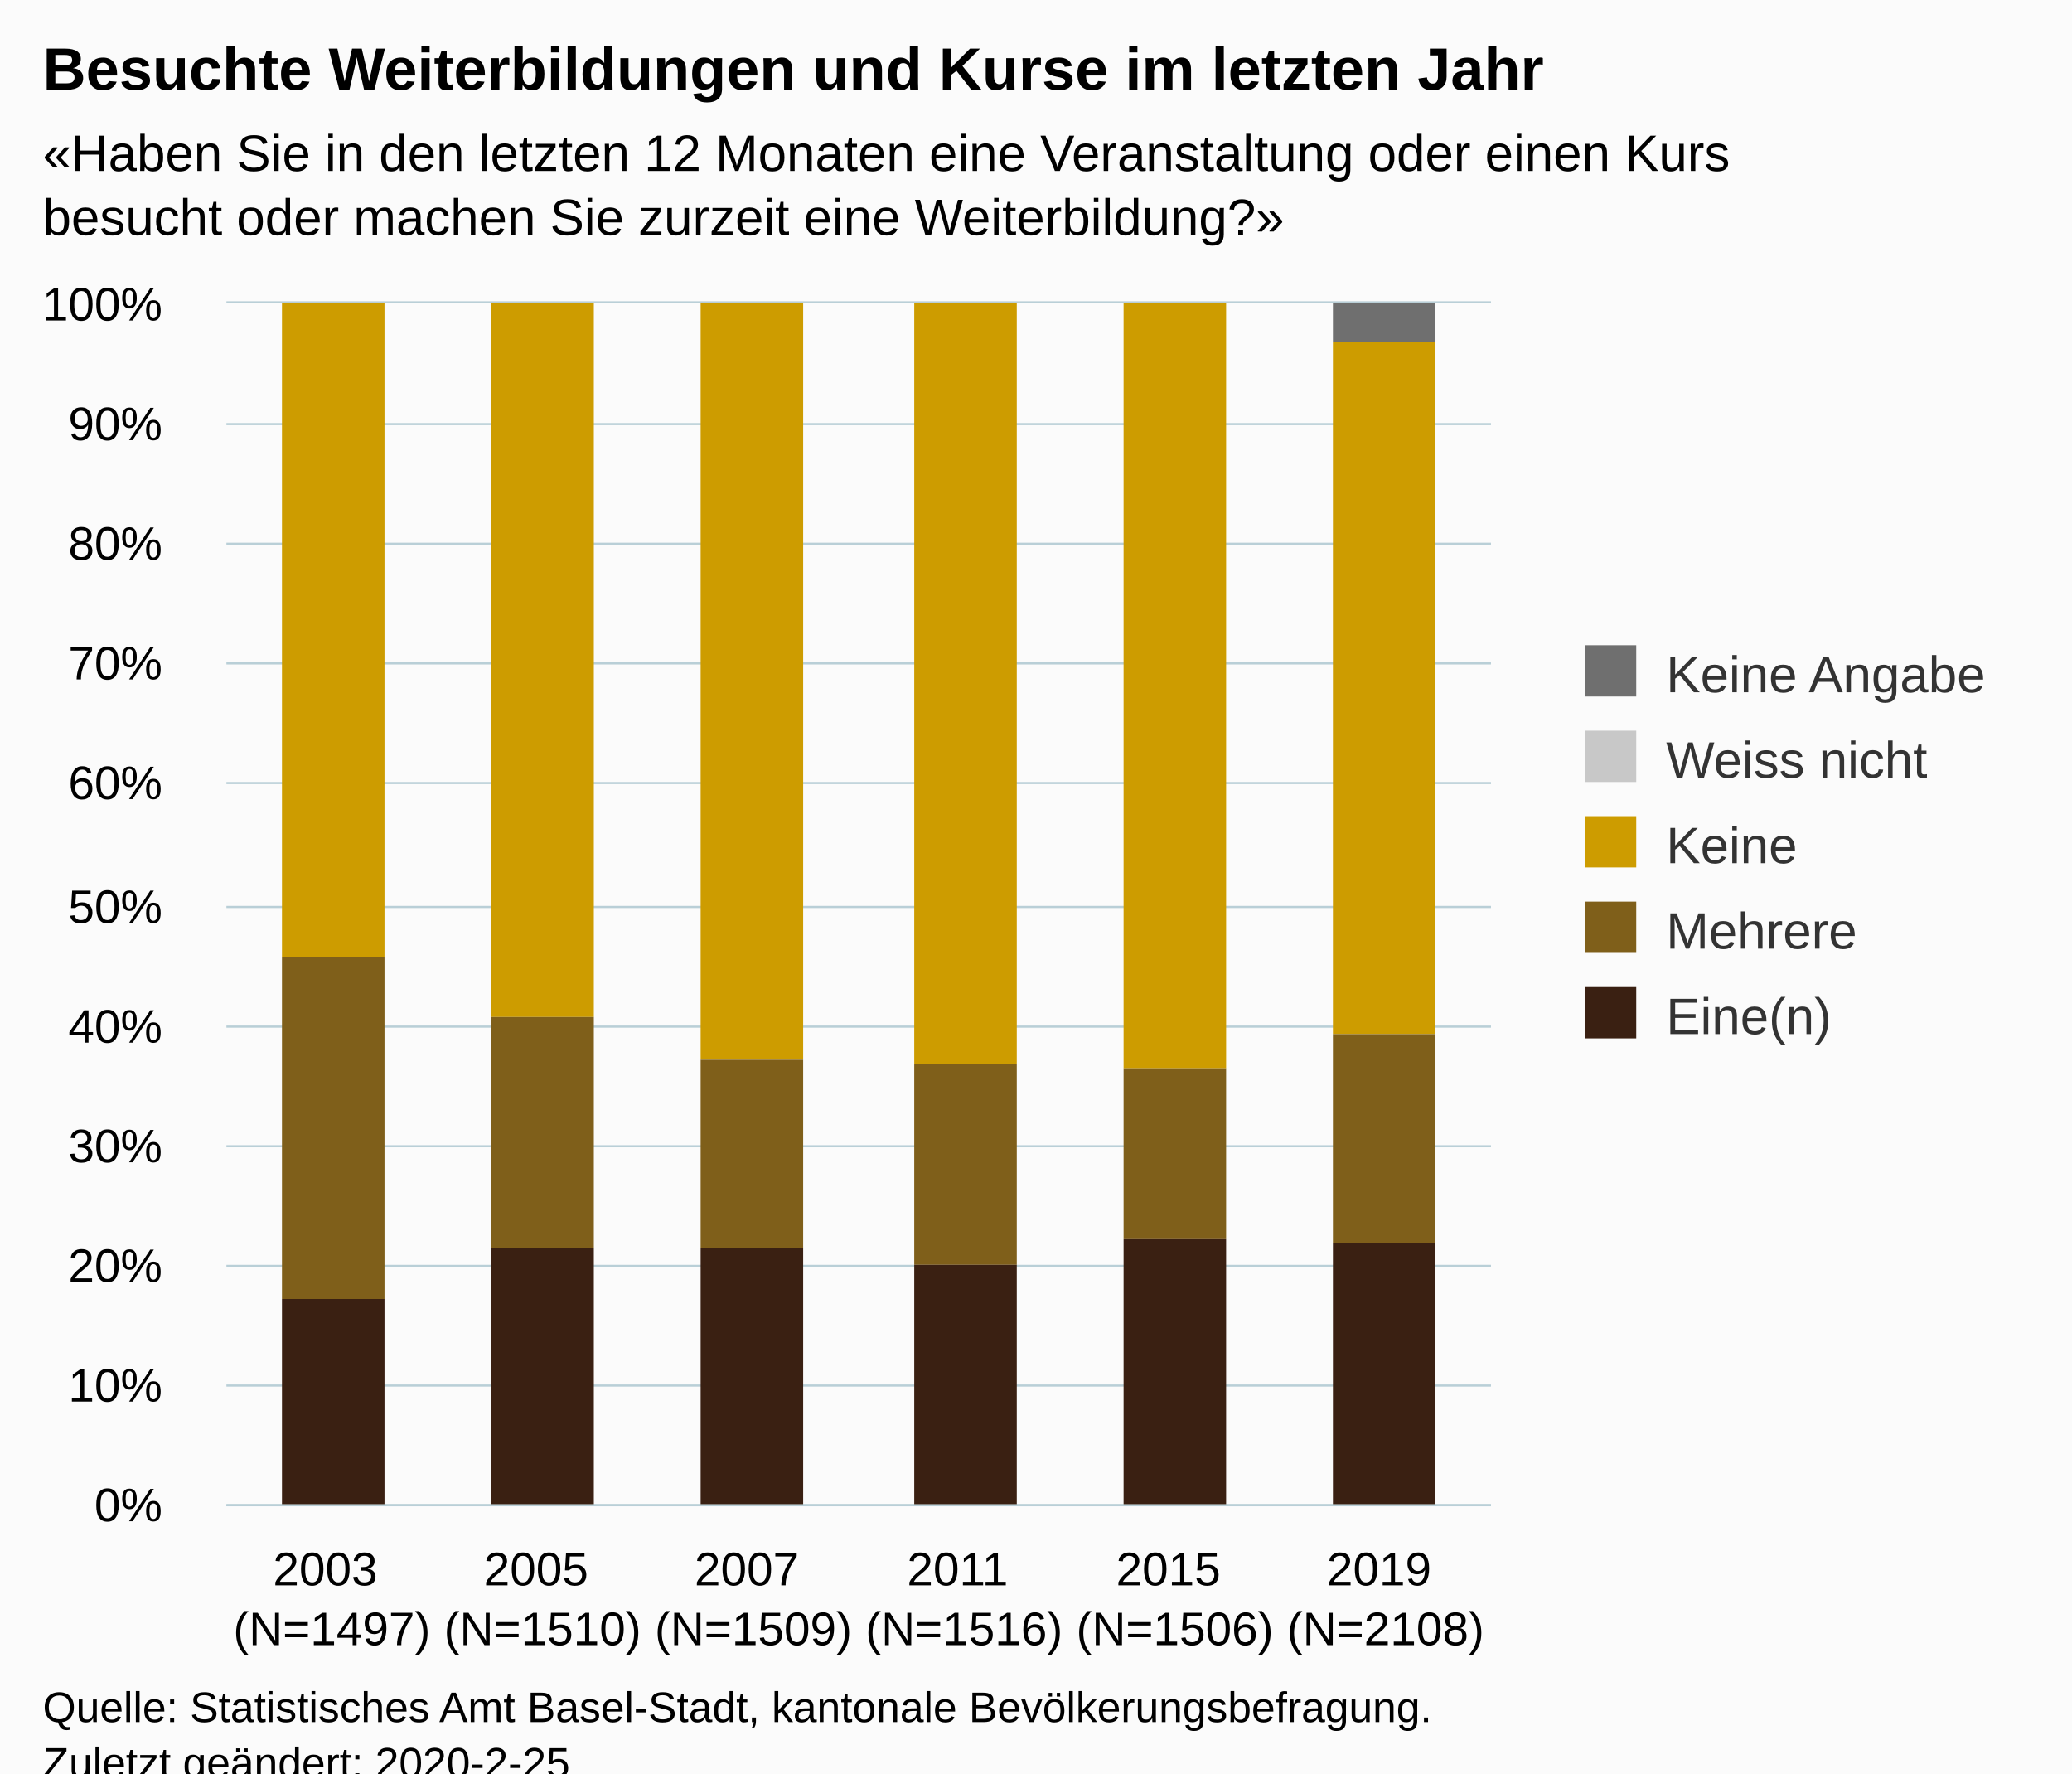
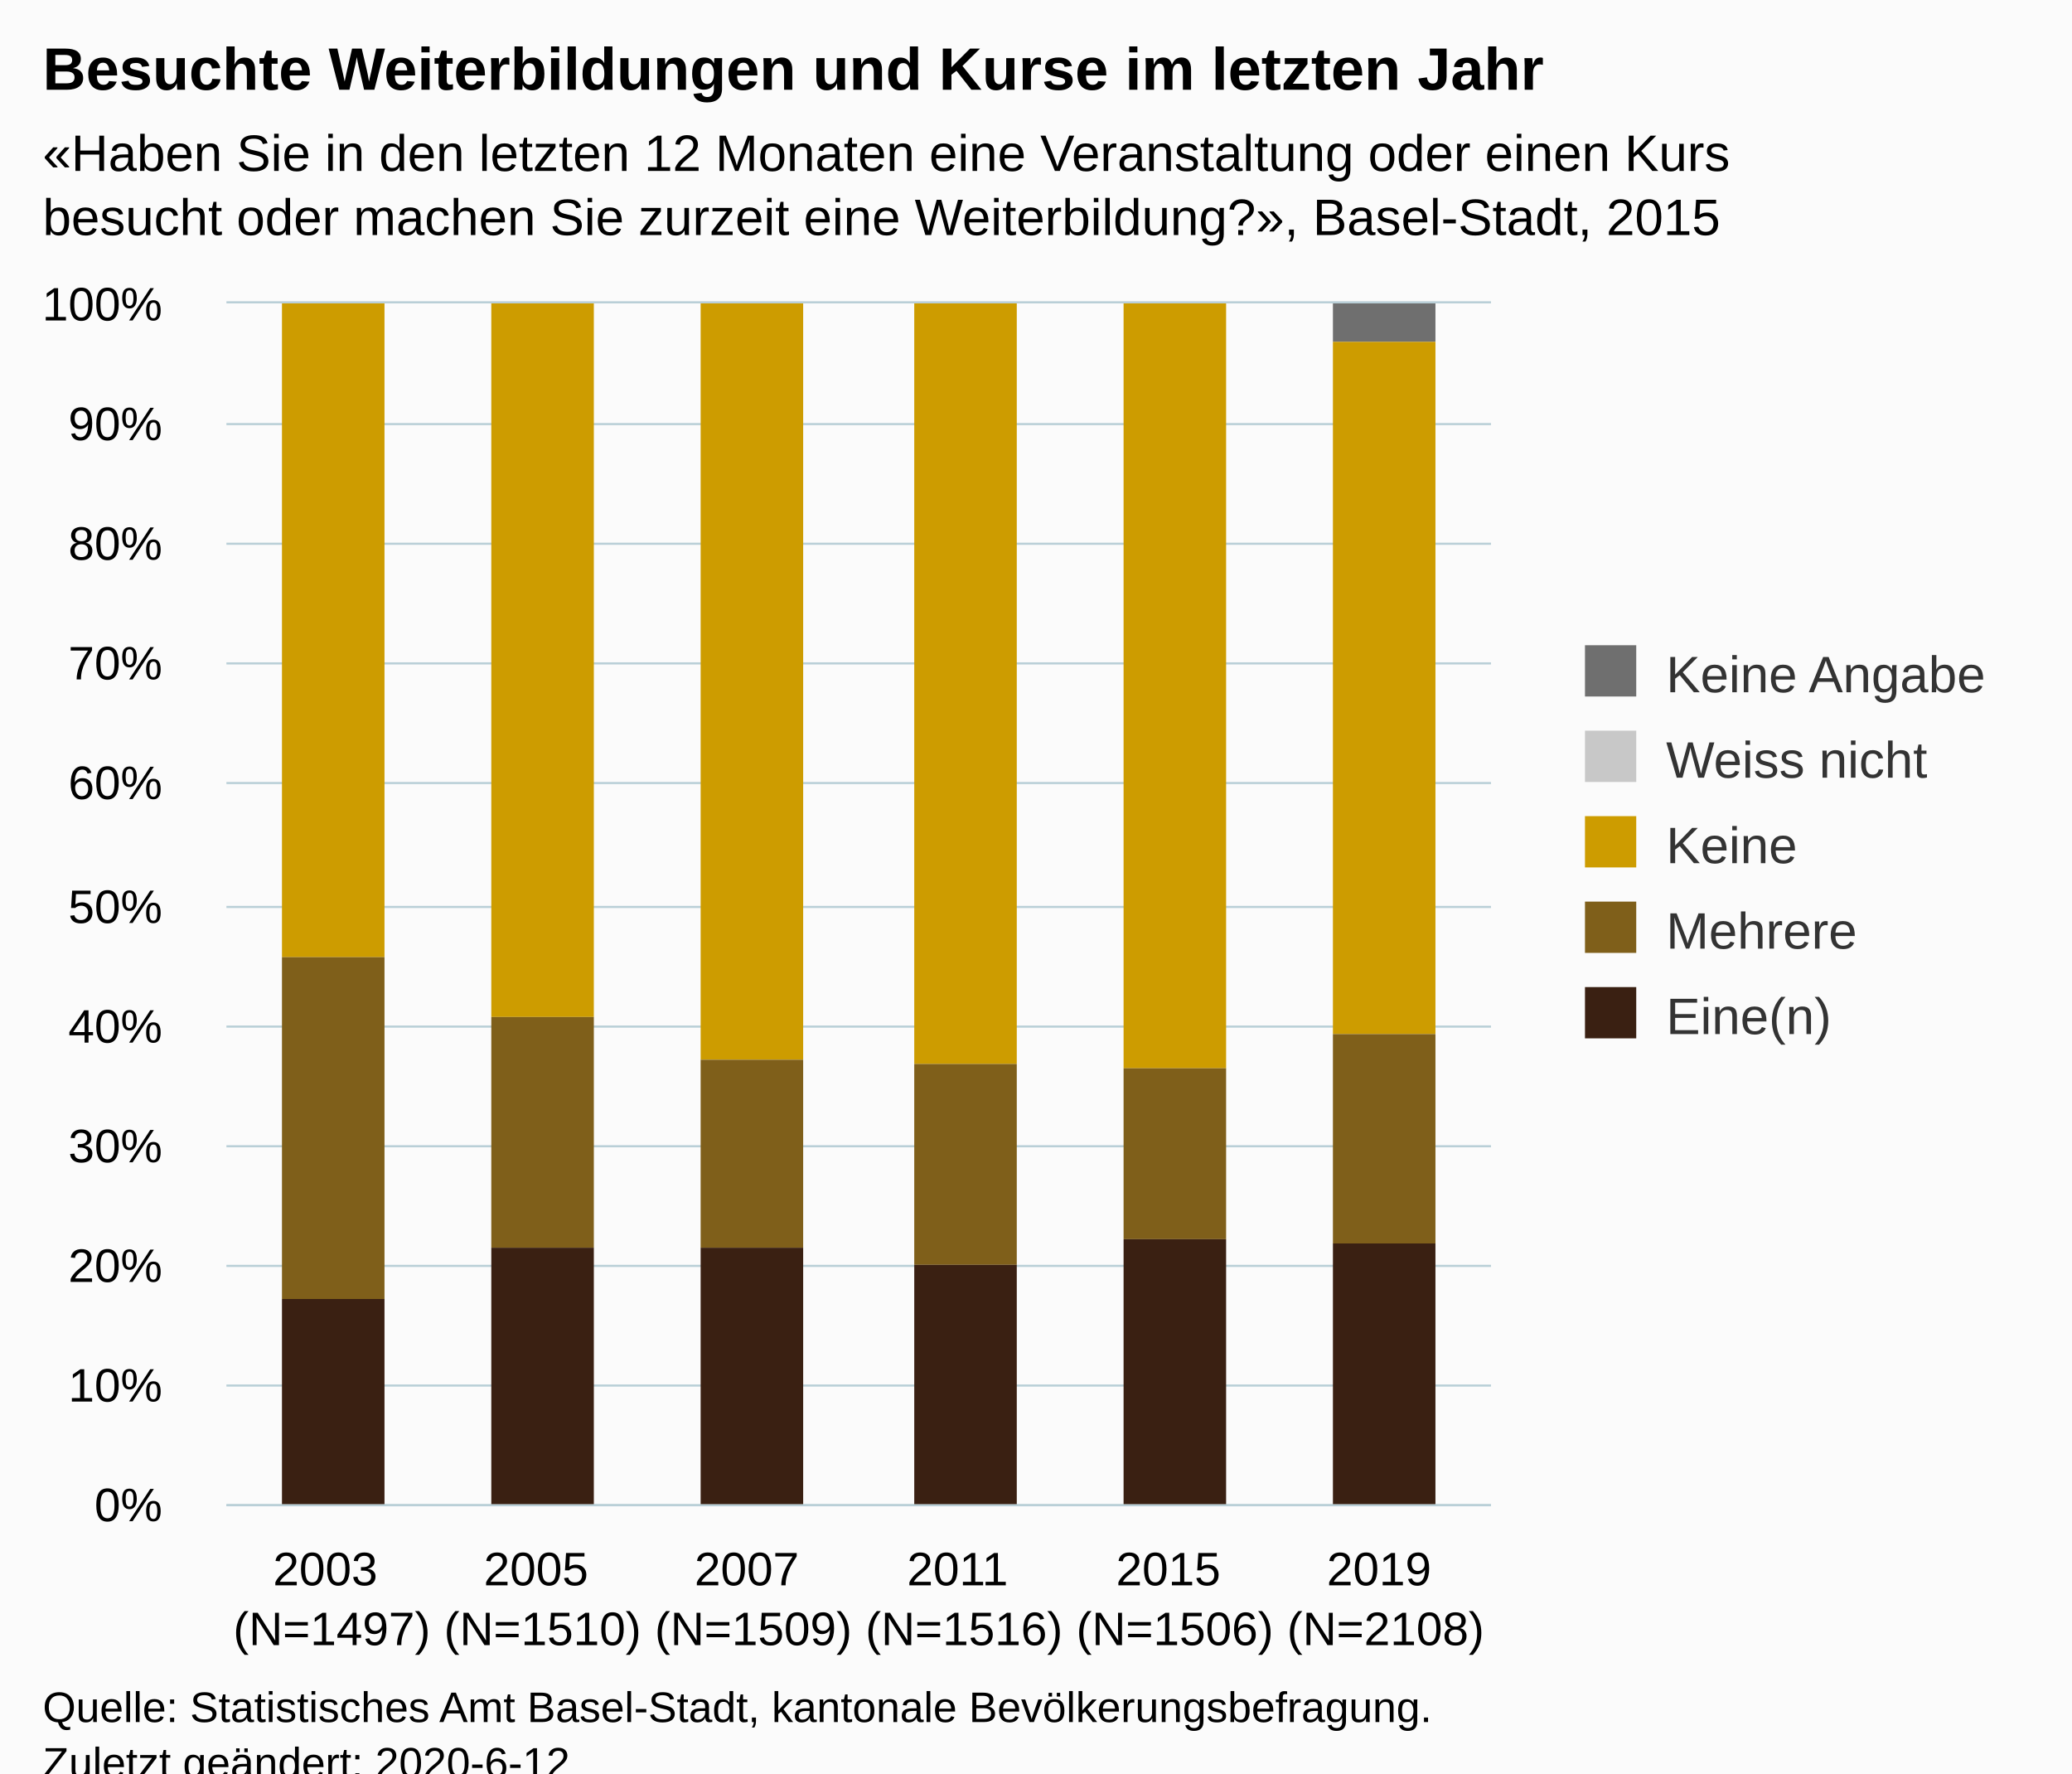
<svg xmlns="http://www.w3.org/2000/svg" version="1.1" class="highcharts-root" style="font-family:Arial;font-size:12px;" viewBox="0 0 485 415">
  <defs>
-     <clipPath id="highcharts-vtes2fu-6">
+     <clipPath id="highcharts-rkhtg6h-6">
      <rect x="0" y="0" width="296" height="281" fill="none" />
    </clipPath>
-     <clipPath id="highcharts-vtes2fu-7">
+     <clipPath id="highcharts-rkhtg6h-7">
      <rect x="0" y="0" width="296" height="281" fill="none" />
    </clipPath>
  </defs>
  <rect fill="#fbfbfb" class="highcharts-background" x="0" y="0" width="485" height="428" rx="0" ry="0" />
  <rect fill="none" class="highcharts-plot-background" x="53" y="71" width="296" height="281" />
  <g class="highcharts-pane-group" data-z-index="0" />
  <g class="highcharts-grid highcharts-xaxis-grid " data-z-index="1">
    <path fill="none" data-z-index="1" class="highcharts-grid-line" d="M 101.5 71 L 101.5 352" opacity="1" />
    <path fill="none" data-z-index="1" class="highcharts-grid-line" d="M 151.5 71 L 151.5 352" opacity="1" />
    <path fill="none" data-z-index="1" class="highcharts-grid-line" d="M 200.5 71 L 200.5 352" opacity="1" />
    <path fill="none" data-z-index="1" class="highcharts-grid-line" d="M 249.5 71 L 249.5 352" opacity="1" />
    <path fill="none" data-z-index="1" class="highcharts-grid-line" d="M 299.5 71 L 299.5 352" opacity="1" />
    <path fill="none" data-z-index="1" class="highcharts-grid-line" d="M 348.5 71 L 348.5 352" opacity="1" />
    <path fill="none" data-z-index="1" class="highcharts-grid-line" d="M 52.5 71 L 52.5 352" opacity="1" />
  </g>
  <g class="highcharts-grid highcharts-yaxis-grid " data-z-index="1">
    <path fill="none" stroke="#B9CFD7" stroke-width="0.5" data-z-index="1" class="highcharts-grid-line" d="M 53 352.25 L 349 352.25" opacity="1" />
    <path fill="none" stroke="#B9CFD7" stroke-width="0.5" data-z-index="1" class="highcharts-grid-line" d="M 53 324.25 L 349 324.25" opacity="1" />
    <path fill="none" stroke="#B9CFD7" stroke-width="0.5" data-z-index="1" class="highcharts-grid-line" d="M 53 296.25 L 349 296.25" opacity="1" />
    <path fill="none" stroke="#B9CFD7" stroke-width="0.5" data-z-index="1" class="highcharts-grid-line" d="M 53 268.25 L 349 268.25" opacity="1" />
    <path fill="none" stroke="#B9CFD7" stroke-width="0.5" data-z-index="1" class="highcharts-grid-line" d="M 53 240.25 L 349 240.25" opacity="1" />
    <path fill="none" stroke="#B9CFD7" stroke-width="0.5" data-z-index="1" class="highcharts-grid-line" d="M 53 212.25 L 349 212.25" opacity="1" />
    <path fill="none" stroke="#B9CFD7" stroke-width="0.5" data-z-index="1" class="highcharts-grid-line" d="M 53 183.25 L 349 183.25" opacity="1" />
    <path fill="none" stroke="#B9CFD7" stroke-width="0.5" data-z-index="1" class="highcharts-grid-line" d="M 53 155.25 L 349 155.25" opacity="1" />
    <path fill="none" stroke="#B9CFD7" stroke-width="0.5" data-z-index="1" class="highcharts-grid-line" d="M 53 127.25 L 349 127.25" opacity="1" />
    <path fill="none" stroke="#B9CFD7" stroke-width="0.5" data-z-index="1" class="highcharts-grid-line" d="M 53 99.25 L 349 99.25" opacity="1" />
    <path fill="none" stroke="#B9CFD7" stroke-width="0.5" data-z-index="1" class="highcharts-grid-line" d="M 53 70.75 L 349 70.75" opacity="1" />
  </g>
  <rect fill="none" class="highcharts-plot-border" data-z-index="1" x="53" y="71" width="296" height="281" />
  <g class="highcharts-axis highcharts-xaxis " data-z-index="2">
    <path fill="none" class="highcharts-axis-line" stroke="#B9CFD7" stroke-width="0.5" data-z-index="7" d="M 53 352.25 L 349 352.25" />
  </g>
  <g class="highcharts-axis highcharts-yaxis " data-z-index="2">
    <path fill="none" class="highcharts-axis-line" data-z-index="7" d="M 53 71 L 53 352" />
  </g>
  <g class="highcharts-series-group" data-z-index="3">
-     <g data-z-index="0.1" class="highcharts-series highcharts-series-0 highcharts-column-series " transform="translate(53,71) scale(1 1)" clip-path="url(#highcharts-vtes2fu-7)">
+     <g data-z-index="0.1" class="highcharts-series highcharts-series-0 highcharts-column-series " transform="translate(53,71) scale(1 1)" clip-path="url(#highcharts-rkhtg6h-7)">
      <rect x="13" y="1" width="24" height="0" fill="#6F6F6F" class="highcharts-point" />
      <rect x="62" y="1" width="24" height="0" fill="#6F6F6F" class="highcharts-point" />
      <rect x="111" y="1" width="24" height="0" fill="#6F6F6F" class="highcharts-point" />
      <rect x="161" y="1" width="24" height="0" fill="#6F6F6F" class="highcharts-point" />
      <rect x="210" y="1" width="24" height="0" fill="#6F6F6F" class="highcharts-point" />
      <rect x="259" y="0" width="24" height="9" fill="#6F6F6F" class="highcharts-point" />
    </g>
    <g data-z-index="0.1" class="highcharts-markers highcharts-series-0 highcharts-column-series " transform="translate(53,71) scale(1 1)" clip-path="none" />
-     <g data-z-index="0.1" class="highcharts-series highcharts-series-1 highcharts-column-series " transform="translate(53,71) scale(1 1)" clip-path="url(#highcharts-vtes2fu-7)">
+     <g data-z-index="0.1" class="highcharts-series highcharts-series-1 highcharts-column-series " transform="translate(53,71) scale(1 1)" clip-path="url(#highcharts-rkhtg6h-7)">
      <rect x="13" y="1" width="24" height="0" fill="#C8C8C8" class="highcharts-point" />
      <rect x="62" y="1" width="24" height="0" fill="#C8C8C8" class="highcharts-point" />
      <rect x="111" y="1" width="24" height="0" fill="#C8C8C8" class="highcharts-point" />
      <rect x="161" y="1" width="24" height="0" fill="#C8C8C8" class="highcharts-point" />
      <rect x="210" y="1" width="24" height="0" fill="#C8C8C8" class="highcharts-point" />
      <rect x="259" y="9" width="24" height="0" fill="#C8C8C8" class="highcharts-point" />
    </g>
    <g data-z-index="0.1" class="highcharts-markers highcharts-series-1 highcharts-column-series " transform="translate(53,71) scale(1 1)" clip-path="none" />
-     <g data-z-index="0.1" class="highcharts-series highcharts-series-2 highcharts-column-series " transform="translate(53,71) scale(1 1)" clip-path="url(#highcharts-vtes2fu-7)">
+     <g data-z-index="0.1" class="highcharts-series highcharts-series-2 highcharts-column-series " transform="translate(53,71) scale(1 1)" clip-path="url(#highcharts-rkhtg6h-7)">
      <rect x="13" y="0" width="24" height="153" fill="#CD9C00" class="highcharts-point" />
      <rect x="62" y="0" width="24" height="167" fill="#CD9C00" class="highcharts-point" />
      <rect x="111" y="0" width="24" height="177" fill="#CD9C00" class="highcharts-point" />
      <rect x="161" y="0" width="24" height="178" fill="#CD9C00" class="highcharts-point" />
      <rect x="210" y="0" width="24" height="179" fill="#CD9C00" class="highcharts-point" />
      <rect x="259" y="9" width="24" height="162" fill="#CD9C00" class="highcharts-point" />
    </g>
    <g data-z-index="0.1" class="highcharts-markers highcharts-series-2 highcharts-column-series " transform="translate(53,71) scale(1 1)" clip-path="none" />
-     <g data-z-index="0.1" class="highcharts-series highcharts-series-3 highcharts-column-series " transform="translate(53,71) scale(1 1)" clip-path="url(#highcharts-vtes2fu-7)">
+     <g data-z-index="0.1" class="highcharts-series highcharts-series-3 highcharts-column-series " transform="translate(53,71) scale(1 1)" clip-path="url(#highcharts-rkhtg6h-7)">
      <rect x="13" y="153" width="24" height="80" fill="#7F5F1A" class="highcharts-point" />
      <rect x="62" y="167" width="24" height="54" fill="#7F5F1A" class="highcharts-point" />
      <rect x="111" y="177" width="24" height="44" fill="#7F5F1A" class="highcharts-point" />
      <rect x="161" y="178" width="24" height="47" fill="#7F5F1A" class="highcharts-point" />
      <rect x="210" y="179" width="24" height="40" fill="#7F5F1A" class="highcharts-point" />
      <rect x="259" y="171" width="24" height="49" fill="#7F5F1A" class="highcharts-point" />
    </g>
    <g data-z-index="0.1" class="highcharts-markers highcharts-series-3 highcharts-column-series " transform="translate(53,71) scale(1 1)" clip-path="none" />
-     <g data-z-index="0.1" class="highcharts-series highcharts-series-4 highcharts-column-series " transform="translate(53,71) scale(1 1)" clip-path="url(#highcharts-vtes2fu-7)">
+     <g data-z-index="0.1" class="highcharts-series highcharts-series-4 highcharts-column-series " transform="translate(53,71) scale(1 1)" clip-path="url(#highcharts-rkhtg6h-7)">
      <rect x="13" y="233" width="24" height="49" fill="#3A2012" class="highcharts-point" />
      <rect x="62" y="221" width="24" height="61" fill="#3A2012" class="highcharts-point" />
      <rect x="111" y="221" width="24" height="61" fill="#3A2012" class="highcharts-point" />
      <rect x="161" y="225" width="24" height="57" fill="#3A2012" class="highcharts-point" />
      <rect x="210" y="219" width="24" height="63" fill="#3A2012" class="highcharts-point" />
      <rect x="259" y="220" width="24" height="62" fill="#3A2012" class="highcharts-point" />
    </g>
    <g data-z-index="0.1" class="highcharts-markers highcharts-series-4 highcharts-column-series " transform="translate(53,71) scale(1 1)" clip-path="none" />
  </g>
  <text x="10" text-anchor="start" class="highcharts-title" data-z-index="4" style="color:#000000;font-size:14px;font-weight:bold;fill:#000000;" y="21">
    <tspan>Besuchte Weiterbildungen und Kurse im letzten Jahr</tspan>
  </text>
  <text x="10" text-anchor="start" class="highcharts-subtitle" data-z-index="4" style="color:#000000;font-size:12px;fill:#000000;" y="40">
    <tspan>«Haben Sie in den letzten 12 Monaten eine Veranstaltung oder einen Kurs</tspan>
-     <tspan dy="15" x="10">besucht oder machen Sie zurzeit eine Weiterbildung?»</tspan>
+     <tspan dy="15" x="10">besucht oder machen Sie zurzeit eine Weiterbildung?», Basel-Stadt, 2015</tspan>
  </text>
  <g class="highcharts-legend" data-z-index="7" transform="translate(361,144)">
    <rect fill="none" class="highcharts-legend-box" rx="0" ry="0" x="0" y="0" width="114" height="111" visibility="visible" />
    <g data-z-index="1">
      <g>
        <g class="highcharts-legend-item highcharts-column-series highcharts-color-undefined highcharts-series-0" data-z-index="1" transform="translate(8,3)">
          <text x="21" style="color:#333333;font-size:12px;font-weight:normal;cursor:pointer;fill:#333333;" text-anchor="start" data-z-index="2" y="15">
            <tspan>Keine Angabe</tspan>
          </text>
          <rect x="2" y="4" width="12" height="12" fill="#6F6F6F" class="highcharts-point" data-z-index="3" />
        </g>
        <g class="highcharts-legend-item highcharts-column-series highcharts-color-undefined highcharts-series-1" data-z-index="1" transform="translate(8,23)">
          <text x="21" y="15" style="color:#333333;font-size:12px;font-weight:normal;cursor:pointer;fill:#333333;" text-anchor="start" data-z-index="2">
            <tspan>Weiss nicht</tspan>
          </text>
          <rect x="2" y="4" width="12" height="12" fill="#C8C8C8" class="highcharts-point" data-z-index="3" />
        </g>
        <g class="highcharts-legend-item highcharts-column-series highcharts-color-undefined highcharts-series-2" data-z-index="1" transform="translate(8,43)">
          <text x="21" y="15" style="color:#333333;font-size:12px;font-weight:normal;cursor:pointer;fill:#333333;" text-anchor="start" data-z-index="2">
            <tspan>Keine</tspan>
          </text>
          <rect x="2" y="4" width="12" height="12" fill="#CD9C00" class="highcharts-point" data-z-index="3" />
        </g>
        <g class="highcharts-legend-item highcharts-column-series highcharts-color-undefined highcharts-series-3" data-z-index="1" transform="translate(8,63)">
          <text x="21" y="15" style="color:#333333;font-size:12px;font-weight:normal;cursor:pointer;fill:#333333;" text-anchor="start" data-z-index="2">
            <tspan>Mehrere</tspan>
          </text>
          <rect x="2" y="4" width="12" height="12" fill="#7F5F1A" class="highcharts-point" data-z-index="3" />
        </g>
        <g class="highcharts-legend-item highcharts-column-series highcharts-color-undefined highcharts-series-4" data-z-index="1" transform="translate(8,83)">
          <text x="21" y="15" style="color:#333333;font-size:12px;font-weight:normal;cursor:pointer;fill:#333333;" text-anchor="start" data-z-index="2">
            <tspan>Eine(n)</tspan>
          </text>
          <rect x="2" y="4" width="12" height="12" fill="#3A2012" class="highcharts-point" data-z-index="3" />
        </g>
      </g>
    </g>
  </g>
  <g class="highcharts-axis-labels highcharts-xaxis-labels " data-z-index="7">
    <text x="77.667" style="color:#000000;cursor:default;font-size:11px;white-space:nowrap;fill:#000000;" text-anchor="middle" transform="translate(0,0)" y="371" opacity="1">
      <tspan>2003</tspan>
      <tspan x="77.667" dy="14">(N=1497)</tspan>
    </text>
    <text x="127" style="color:#000000;cursor:default;font-size:11px;white-space:nowrap;fill:#000000;" text-anchor="middle" transform="translate(0,0)" y="371" opacity="1">
      <tspan>2005</tspan>
      <tspan x="127" dy="14">(N=1510)</tspan>
    </text>
    <text x="176.333" style="color:#000000;cursor:default;font-size:11px;white-space:nowrap;fill:#000000;" text-anchor="middle" transform="translate(0,0)" y="371" opacity="1">
      <tspan>2007</tspan>
      <tspan x="176.333" dy="14">(N=1509)</tspan>
    </text>
    <text x="225.667" style="color:#000000;cursor:default;font-size:11px;white-space:nowrap;fill:#000000;" text-anchor="middle" transform="translate(0,0)" y="371" opacity="1">
      <tspan>2011</tspan>
      <tspan x="225.667" dy="14">(N=1516)</tspan>
    </text>
    <text x="275" style="color:#000000;cursor:default;font-size:11px;white-space:nowrap;fill:#000000;" text-anchor="middle" transform="translate(0,0)" y="371" opacity="1">
      <tspan>2015</tspan>
      <tspan x="275" dy="14">(N=1506)</tspan>
    </text>
    <text x="324.333" style="color:#000000;cursor:default;font-size:11px;white-space:nowrap;fill:#000000;" text-anchor="middle" transform="translate(0,0)" y="371" opacity="1">
      <tspan>2019</tspan>
      <tspan x="324.333" dy="14">(N=2108)</tspan>
    </text>
  </g>
  <g class="highcharts-axis-labels highcharts-yaxis-labels " data-z-index="7">
    <text x="38" style="color:#000000;cursor:default;font-size:11px;white-space:nowrap;fill:#000000;" text-anchor="end" transform="translate(0,0)" y="356" opacity="1">0%</text>
    <text x="38" style="color:#000000;cursor:default;font-size:11px;white-space:nowrap;fill:#000000;" text-anchor="end" transform="translate(0,0)" y="328" opacity="1">10%</text>
    <text x="38" style="color:#000000;cursor:default;font-size:11px;white-space:nowrap;fill:#000000;" text-anchor="end" transform="translate(0,0)" y="300" opacity="1">20%</text>
    <text x="38" style="color:#000000;cursor:default;font-size:11px;white-space:nowrap;fill:#000000;" text-anchor="end" transform="translate(0,0)" y="272" opacity="1">30%</text>
    <text x="38" style="color:#000000;cursor:default;font-size:11px;white-space:nowrap;fill:#000000;" text-anchor="end" transform="translate(0,0)" y="244" opacity="1">40%</text>
    <text x="38" style="color:#000000;cursor:default;font-size:11px;white-space:nowrap;fill:#000000;" text-anchor="end" transform="translate(0,0)" y="216" opacity="1">50%</text>
    <text x="38" style="color:#000000;cursor:default;font-size:11px;white-space:nowrap;fill:#000000;" text-anchor="end" transform="translate(0,0)" y="187" opacity="1">60%</text>
    <text x="38" style="color:#000000;cursor:default;font-size:11px;white-space:nowrap;fill:#000000;" text-anchor="end" transform="translate(0,0)" y="159" opacity="1">70%</text>
    <text x="38" style="color:#000000;cursor:default;font-size:11px;white-space:nowrap;fill:#000000;" text-anchor="end" transform="translate(0,0)" y="131" opacity="1">80%</text>
    <text x="38" style="color:#000000;cursor:default;font-size:11px;white-space:nowrap;fill:#000000;" text-anchor="end" transform="translate(0,0)" y="103" opacity="1">90%</text>
    <text x="38" style="color:#000000;cursor:default;font-size:11px;white-space:nowrap;fill:#000000;" text-anchor="end" transform="translate(0,0)" y="75" opacity="1">100%</text>
  </g>
  <text x="10" class="highcharts-credits" text-anchor="start" data-z-index="8" style="cursor:default;color:#000000;font-size:10px;fill:#000000;" y="403">
    <tspan>Quelle: Statistisches Amt Basel-Stadt, kantonale Bevölkerungsbefragung.</tspan>
-     <tspan x="10" dy="13">Zuletzt geändert: 2020-2-25</tspan>
+     <tspan x="10" dy="13">Zuletzt geändert: 2020-6-12</tspan>
  </text>
</svg>
